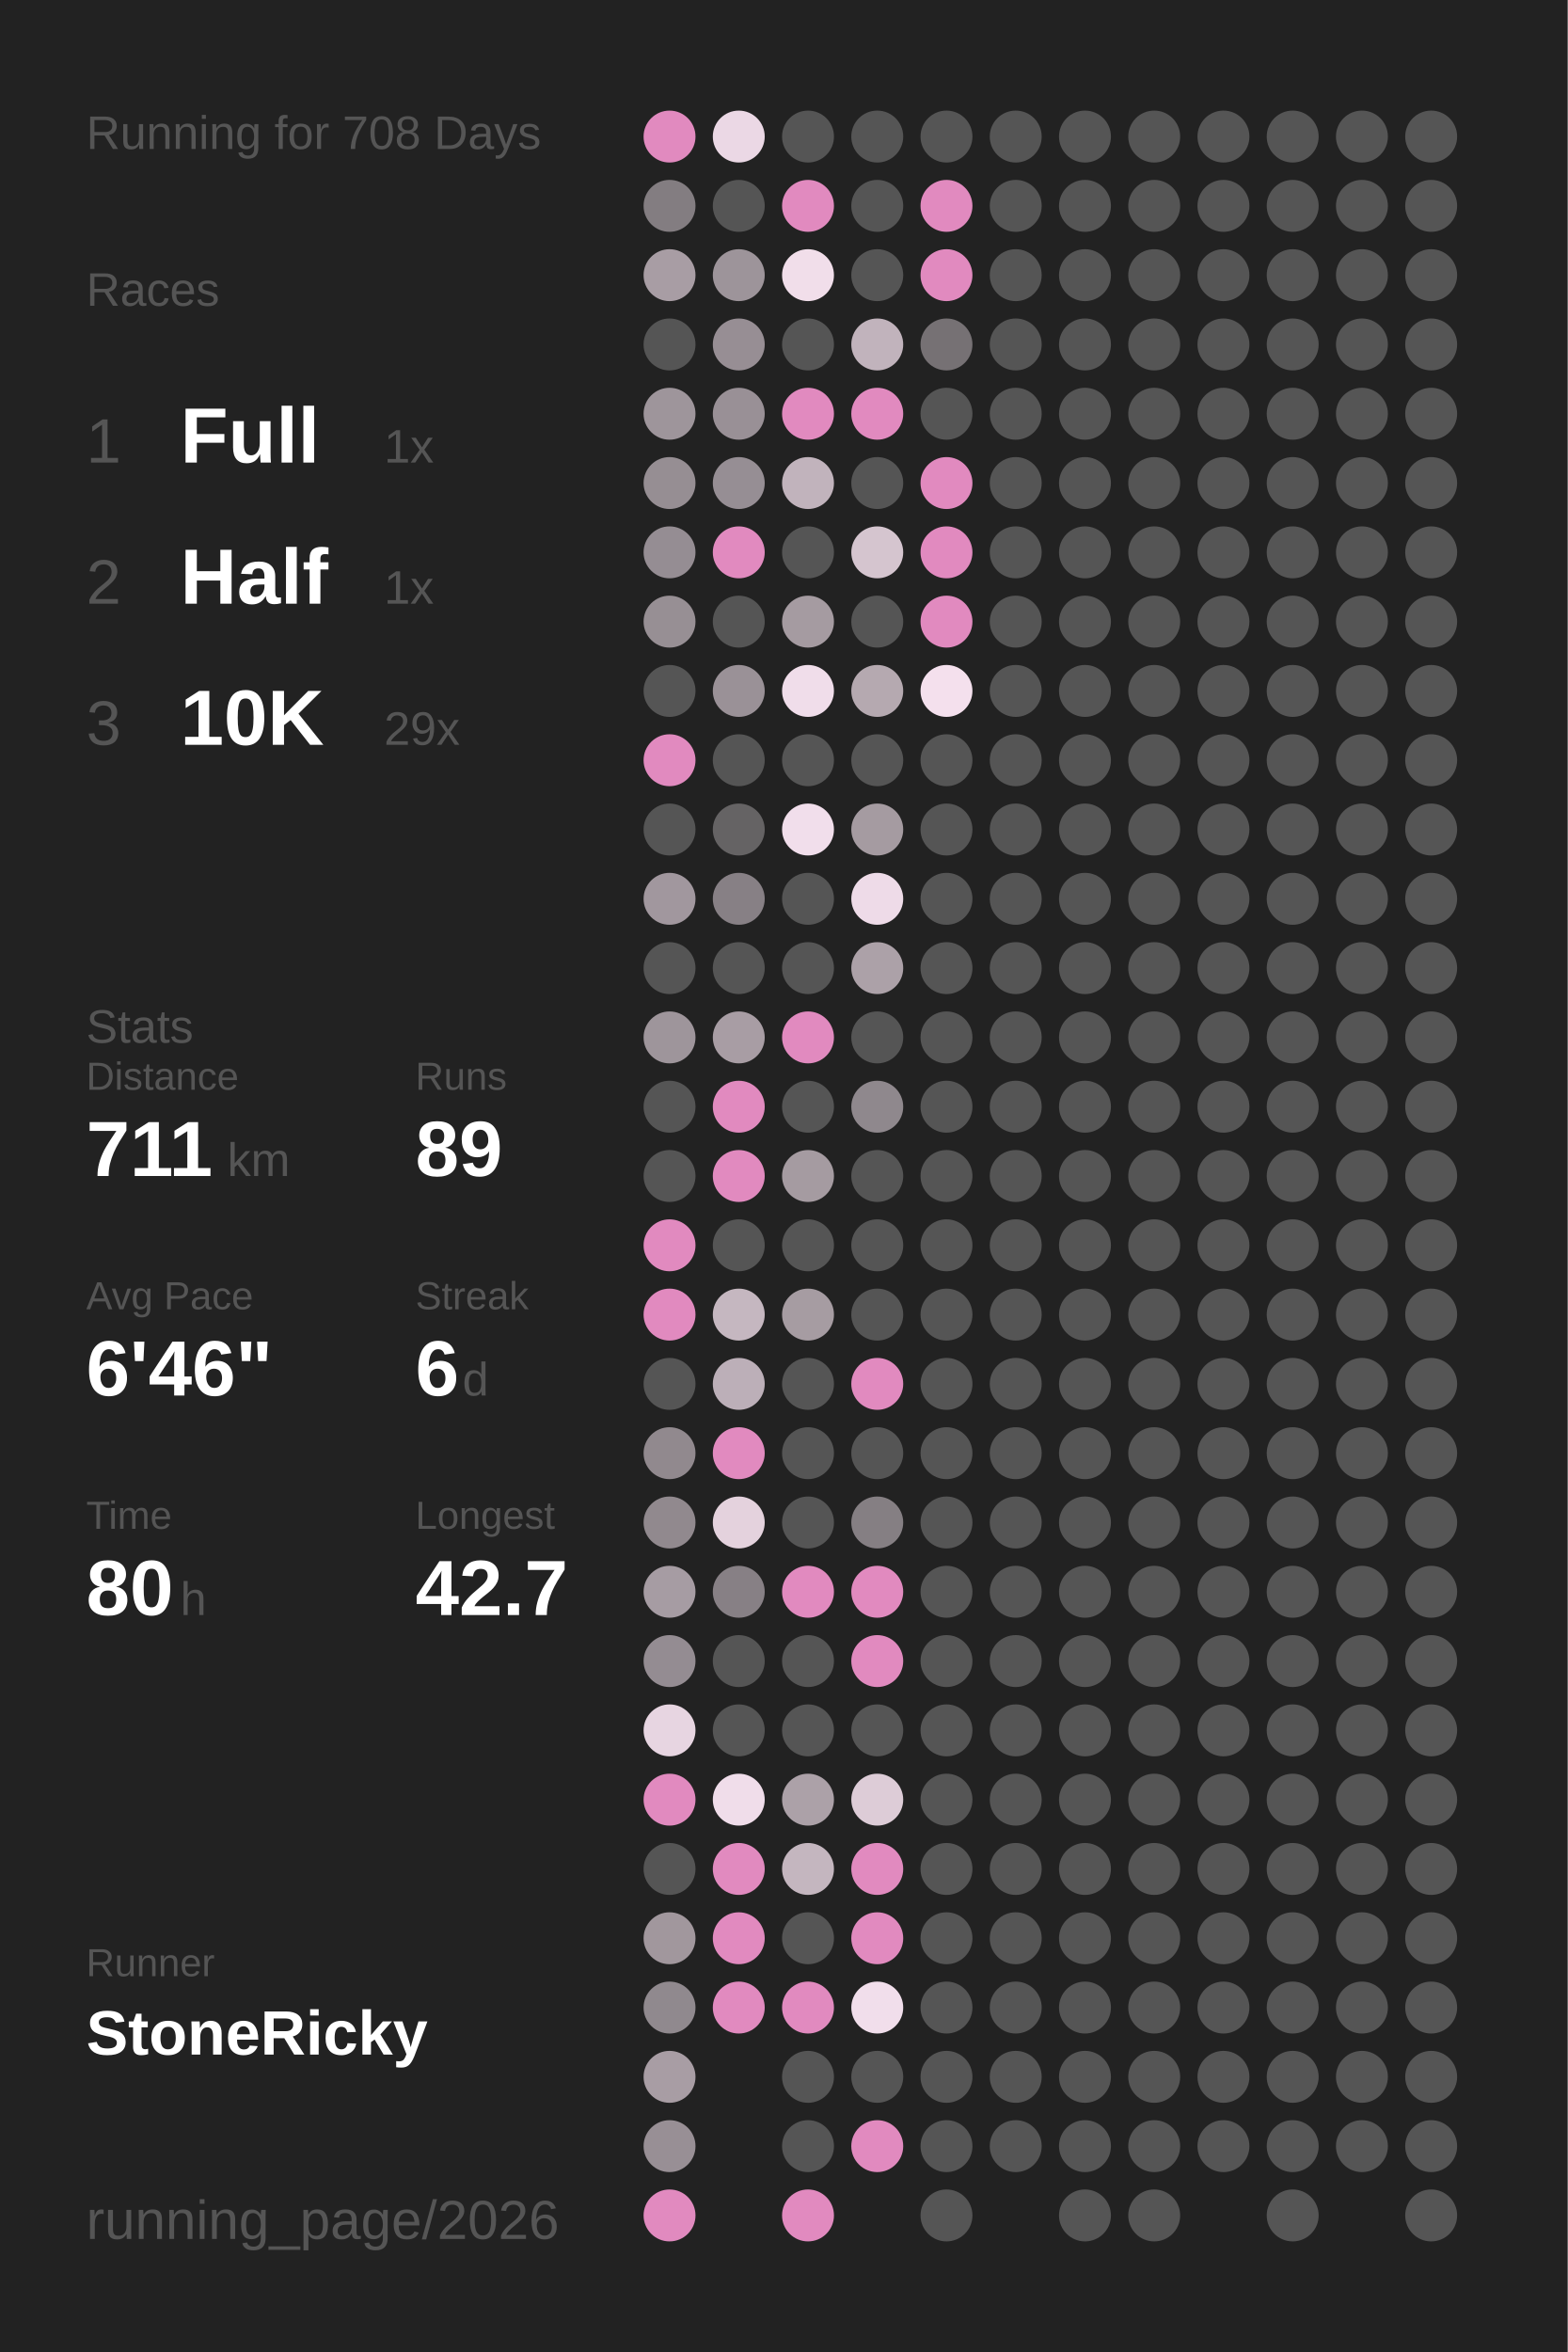
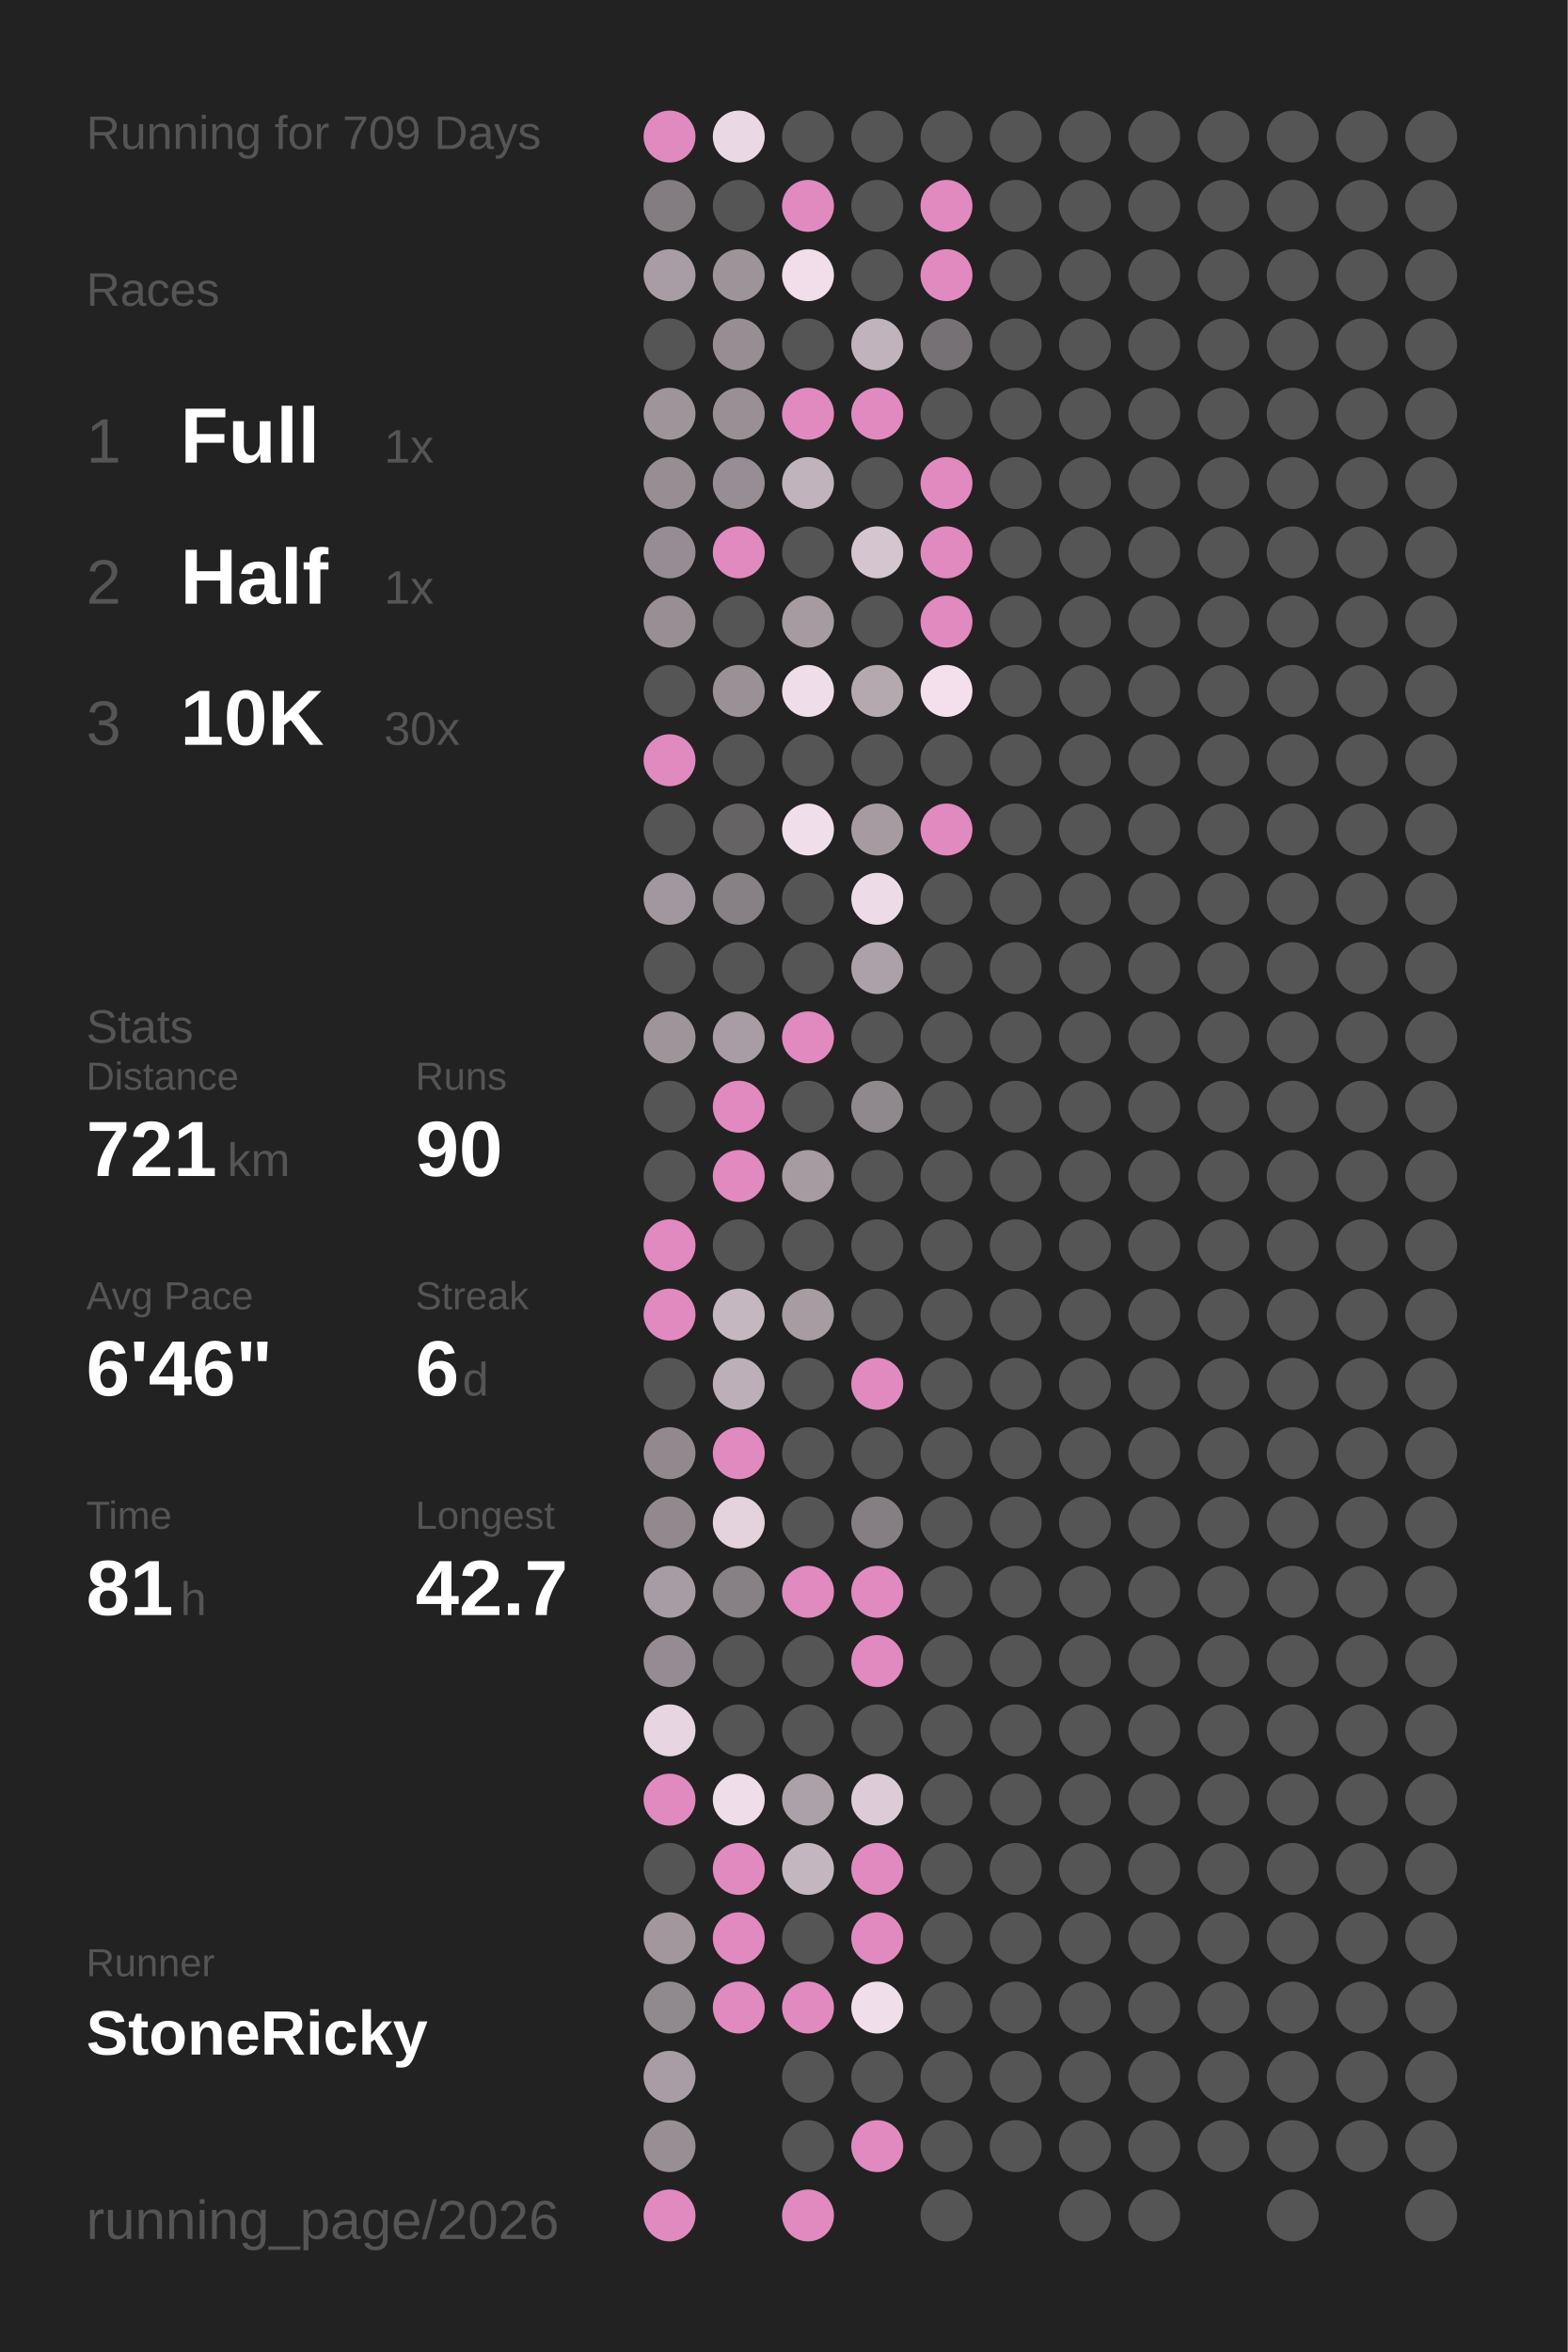
<svg xmlns="http://www.w3.org/2000/svg" baseProfile="full" height="300mm" version="1.1" viewBox="0,0,200,300" width="200mm">
  <defs />
  <rect fill="#222222" height="300" width="200" x="0" y="0" />
-   <text fill="#555555" style="font-size:6px; font-family:Arial;" x="11" y="19">Running for 708 Days</text>
+   <text fill="#555555" style="font-size:6px; font-family:Arial;" x="11" y="19">Running for 709 Days</text>
  <text fill="#555555" style="font-size:6px; font-family:Arial;" x="11" y="39">Races</text>
  <text fill="#555555" style="font-size:8px; font-family:Arial;" x="11" y="59">1</text>
  <text fill="#FFFFFF" style="font-size:10px; font-family:Arial; font-weight:bold;" x="23" y="59">Full</text>
  <text fill="#555555" style="font-size:6px; font-family:Arial;" x="49" y="59">1x</text>
  <text fill="#555555" style="font-size:8px; font-family:Arial;" x="11" y="77">2</text>
  <text fill="#FFFFFF" style="font-size:10px; font-family:Arial; font-weight:bold;" x="23" y="77">Half</text>
  <text fill="#555555" style="font-size:6px; font-family:Arial;" x="49" y="77">1x</text>
  <text fill="#555555" style="font-size:8px; font-family:Arial;" x="11" y="95">3</text>
  <text fill="#FFFFFF" style="font-size:10px; font-family:Arial; font-weight:bold;" x="23" y="95">10K</text>
-   <text fill="#555555" style="font-size:6px; font-family:Arial;" x="49" y="95">29x</text>
+   <text fill="#555555" style="font-size:6px; font-family:Arial;" x="49" y="95">30x</text>
  <text fill="#555555" style="font-size:6px; font-family:Arial;" x="11" y="133">Stats</text>
  <text fill="#555555" style="font-size:5px; font-family:Arial;" x="11" y="139">Distance</text>
-   <text fill="#FFFFFF" style="font-size:10px; font-family:Arial; font-weight:bold;" x="11" y="150">711</text>
+   <text fill="#FFFFFF" style="font-size:10px; font-family:Arial; font-weight:bold;" x="11" y="150">721</text>
  <text fill="#555555" style="font-size:6px; font-family:Arial;" x="29" y="150">km</text>
  <text fill="#555555" style="font-size:5px; font-family:Arial;" x="53" y="139">Runs</text>
-   <text fill="#FFFFFF" style="font-size:10px; font-family:Arial; font-weight:bold;" x="53" y="150">89</text>
+   <text fill="#FFFFFF" style="font-size:10px; font-family:Arial; font-weight:bold;" x="53" y="150">90</text>
  <text fill="#555555" style="font-size:5px; font-family:Arial;" x="11" y="167">Avg Pace</text>
  <text fill="#FFFFFF" style="font-size:10px; font-family:Arial; font-weight:bold;" x="11" y="178">6'46"</text>
  <text fill="#555555" style="font-size:5px; font-family:Arial;" x="53" y="167">Streak</text>
  <text fill="#FFFFFF" style="font-size:10px; font-family:Arial; font-weight:bold;" x="53" y="178">6</text>
  <text fill="#555555" style="font-size:6px; font-family:Arial;" x="59" y="178">d</text>
  <text fill="#555555" style="font-size:5px; font-family:Arial;" x="11" y="195">Time</text>
-   <text fill="#FFFFFF" style="font-size:10px; font-family:Arial; font-weight:bold;" x="11" y="206">80</text>
+   <text fill="#FFFFFF" style="font-size:10px; font-family:Arial; font-weight:bold;" x="11" y="206">81</text>
  <text fill="#555555" style="font-size:6px; font-family:Arial;" x="23" y="206">h</text>
  <text fill="#555555" style="font-size:5px; font-family:Arial;" x="53" y="195">Longest</text>
  <text fill="#FFFFFF" style="font-size:10px; font-family:Arial; font-weight:bold;" x="53" y="206">42.7</text>
  <text fill="#555555" style="font-size:5px; font-family:Arial;" x="11" y="252.065">Runner</text>
  <text fill="#FFFFFF" style="font-size:8px; font-family:Arial; font-weight:bold;" x="11" y="262.065">StoneRicky</text>
  <text fill="#555555" style="font-size:7px; font-family:Arial;" x="11" y="285.581">running_page/2026</text>
  <circle cx="85.417" cy="17.419" fill="#E18ABF" r="3.312" />
  <circle cx="85.417" cy="26.258" fill="#837d81" r="3.312" />
  <circle cx="85.417" cy="35.097" fill="#a89da4" r="3.312" />
  <circle cx="85.417" cy="43.935" fill="#555555" r="3.312" />
  <circle cx="85.417" cy="52.774" fill="#9e959b" r="3.312" />
  <circle cx="85.417" cy="61.613" fill="#968e93" r="3.312" />
  <circle cx="85.417" cy="70.452" fill="#958d93" r="3.312" />
  <circle cx="85.417" cy="79.29" fill="#978f94" r="3.312" />
  <circle cx="85.417" cy="88.129" fill="#555555" r="3.312" />
  <circle cx="85.417" cy="96.968" fill="#E18ABF" r="3.312" />
  <circle cx="85.417" cy="105.806" fill="#555555" r="3.312" />
  <circle cx="85.417" cy="114.645" fill="#a1979e" r="3.312" />
  <circle cx="85.417" cy="123.484" fill="#555555" r="3.312" />
  <circle cx="85.417" cy="132.323" fill="#9e959b" r="3.312" />
  <circle cx="85.417" cy="141.161" fill="#555555" r="3.312" />
  <circle cx="85.417" cy="150" fill="#555555" r="3.312" />
  <circle cx="85.417" cy="158.839" fill="#E18ABF" r="3.312" />
  <circle cx="85.417" cy="167.677" fill="#E18ABF" r="3.312" />
  <circle cx="85.417" cy="176.516" fill="#555555" r="3.312" />
  <circle cx="85.417" cy="185.355" fill="#91898e" r="3.312" />
  <circle cx="85.417" cy="194.194" fill="#91898e" r="3.312" />
  <circle cx="85.417" cy="203.032" fill="#a69ca3" r="3.312" />
  <circle cx="85.417" cy="211.871" fill="#948c92" r="3.312" />
  <circle cx="85.417" cy="220.71" fill="#e7d5e1" r="3.312" />
  <circle cx="85.417" cy="229.548" fill="#E18ABF" r="3.312" />
  <circle cx="85.417" cy="238.387" fill="#555555" r="3.312" />
  <circle cx="85.417" cy="247.226" fill="#a1979d" r="3.312" />
  <circle cx="85.417" cy="256.065" fill="#90898e" r="3.312" />
  <circle cx="85.417" cy="264.903" fill="#a89da4" r="3.312" />
  <circle cx="85.417" cy="273.742" fill="#988f95" r="3.312" />
  <circle cx="85.417" cy="282.581" fill="#E18ABF" r="3.312" />
  <circle cx="94.25" cy="17.419" fill="#ebd8e5" r="3.312" />
  <circle cx="94.25" cy="26.258" fill="#555555" r="3.312" />
  <circle cx="94.25" cy="35.097" fill="#9d949a" r="3.312" />
  <circle cx="94.25" cy="43.935" fill="#978e94" r="3.312" />
  <circle cx="94.25" cy="52.774" fill="#999096" r="3.312" />
  <circle cx="94.25" cy="61.613" fill="#968e94" r="3.312" />
  <circle cx="94.25" cy="70.452" fill="#E18ABF" r="3.312" />
  <circle cx="94.25" cy="79.29" fill="#555555" r="3.312" />
  <circle cx="94.25" cy="88.129" fill="#9a9197" r="3.312" />
  <circle cx="94.25" cy="96.968" fill="#555555" r="3.312" />
  <circle cx="94.25" cy="105.806" fill="#656364" r="3.312" />
  <circle cx="94.25" cy="114.645" fill="#878085" r="3.312" />
  <circle cx="94.25" cy="123.484" fill="#555555" r="3.312" />
  <circle cx="94.25" cy="132.323" fill="#a89da4" r="3.312" />
  <circle cx="94.25" cy="141.161" fill="#E18ABF" r="3.312" />
  <circle cx="94.25" cy="150" fill="#E18ABF" r="3.312" />
  <circle cx="94.25" cy="158.839" fill="#555555" r="3.312" />
  <circle cx="94.25" cy="167.677" fill="#c5b7c0" r="3.312" />
  <circle cx="94.25" cy="176.516" fill="#bcafb8" r="3.312" />
  <circle cx="94.25" cy="185.355" fill="#E18ABF" r="3.312" />
  <circle cx="94.25" cy="194.194" fill="#e4d2dd" r="3.312" />
  <circle cx="94.25" cy="203.032" fill="#878085" r="3.312" />
  <circle cx="94.25" cy="211.871" fill="#555555" r="3.312" />
  <circle cx="94.25" cy="220.71" fill="#555555" r="3.312" />
  <circle cx="94.25" cy="229.548" fill="#f0ddea" r="3.312" />
  <circle cx="94.25" cy="238.387" fill="#E18ABF" r="3.312" />
  <circle cx="94.25" cy="247.226" fill="#E18ABF" r="3.312" />
  <circle cx="94.25" cy="256.065" fill="#E18ABF" r="3.312" />
  <circle cx="103.083" cy="17.419" fill="#555555" r="3.312" />
  <circle cx="103.083" cy="26.258" fill="#E18ABF" r="3.312" />
  <circle cx="103.083" cy="35.097" fill="#f1deea" r="3.312" />
  <circle cx="103.083" cy="43.935" fill="#555555" r="3.312" />
  <circle cx="103.083" cy="52.774" fill="#E18ABF" r="3.312" />
  <circle cx="103.083" cy="61.613" fill="#c1b3bc" r="3.312" />
  <circle cx="103.083" cy="70.452" fill="#555555" r="3.312" />
  <circle cx="103.083" cy="79.29" fill="#a59ba1" r="3.312" />
  <circle cx="103.083" cy="88.129" fill="#f0ddea" r="3.312" />
  <circle cx="103.083" cy="96.968" fill="#555555" r="3.312" />
  <circle cx="103.083" cy="105.806" fill="#f1deeb" r="3.312" />
  <circle cx="103.083" cy="114.645" fill="#555555" r="3.312" />
  <circle cx="103.083" cy="123.484" fill="#555555" r="3.312" />
  <circle cx="103.083" cy="132.323" fill="#E18ABF" r="3.312" />
  <circle cx="103.083" cy="141.161" fill="#555555" r="3.312" />
  <circle cx="103.083" cy="150" fill="#a59ba1" r="3.312" />
  <circle cx="103.083" cy="158.839" fill="#555555" r="3.312" />
  <circle cx="103.083" cy="167.677" fill="#a69ca2" r="3.312" />
  <circle cx="103.083" cy="176.516" fill="#555555" r="3.312" />
  <circle cx="103.083" cy="185.355" fill="#555555" r="3.312" />
  <circle cx="103.083" cy="194.194" fill="#555555" r="3.312" />
  <circle cx="103.083" cy="203.032" fill="#E18ABF" r="3.312" />
  <circle cx="103.083" cy="211.871" fill="#555555" r="3.312" />
  <circle cx="103.083" cy="220.71" fill="#555555" r="3.312" />
  <circle cx="103.083" cy="229.548" fill="#aca1a8" r="3.312" />
  <circle cx="103.083" cy="238.387" fill="#c4b6bf" r="3.312" />
  <circle cx="103.083" cy="247.226" fill="#555555" r="3.312" />
  <circle cx="103.083" cy="256.065" fill="#E18ABF" r="3.312" />
  <circle cx="103.083" cy="264.903" fill="#555555" r="3.312" />
  <circle cx="103.083" cy="273.742" fill="#555555" r="3.312" />
  <circle cx="103.083" cy="282.581" fill="#E18ABF" r="3.312" />
  <circle cx="111.917" cy="17.419" fill="#555555" r="3.312" />
  <circle cx="111.917" cy="26.258" fill="#555555" r="3.312" />
  <circle cx="111.917" cy="35.097" fill="#555555" r="3.312" />
  <circle cx="111.917" cy="43.935" fill="#c1b3bc" r="3.312" />
  <circle cx="111.917" cy="52.774" fill="#E18ABF" r="3.312" />
  <circle cx="111.917" cy="61.613" fill="#555555" r="3.312" />
  <circle cx="111.917" cy="70.452" fill="#d5c5cf" r="3.312" />
  <circle cx="111.917" cy="79.29" fill="#555555" r="3.312" />
  <circle cx="111.917" cy="88.129" fill="#b5a9b0" r="3.312" />
  <circle cx="111.917" cy="96.968" fill="#555555" r="3.312" />
  <circle cx="111.917" cy="105.806" fill="#a59ba1" r="3.312" />
  <circle cx="111.917" cy="114.645" fill="#eedbe8" r="3.312" />
  <circle cx="111.917" cy="123.484" fill="#aca1a8" r="3.312" />
  <circle cx="111.917" cy="132.323" fill="#555555" r="3.312" />
  <circle cx="111.917" cy="141.161" fill="#8f888d" r="3.312" />
  <circle cx="111.917" cy="150" fill="#555555" r="3.312" />
  <circle cx="111.917" cy="158.839" fill="#555555" r="3.312" />
  <circle cx="111.917" cy="167.677" fill="#555555" r="3.312" />
  <circle cx="111.917" cy="176.516" fill="#E18ABF" r="3.312" />
  <circle cx="111.917" cy="185.355" fill="#555555" r="3.312" />
  <circle cx="111.917" cy="194.194" fill="#857f83" r="3.312" />
  <circle cx="111.917" cy="203.032" fill="#E18ABF" r="3.312" />
  <circle cx="111.917" cy="211.871" fill="#E18ABF" r="3.312" />
  <circle cx="111.917" cy="220.71" fill="#555555" r="3.312" />
  <circle cx="111.917" cy="229.548" fill="#ddccd7" r="3.312" />
  <circle cx="111.917" cy="238.387" fill="#E18ABF" r="3.312" />
  <circle cx="111.917" cy="247.226" fill="#E18ABF" r="3.312" />
  <circle cx="111.917" cy="256.065" fill="#f1deeb" r="3.312" />
  <circle cx="111.917" cy="264.903" fill="#555555" r="3.312" />
  <circle cx="111.917" cy="273.742" fill="#E18ABF" r="3.312" />
  <circle cx="120.75" cy="17.419" fill="#555555" r="3.312" />
  <circle cx="120.75" cy="26.258" fill="#E18ABF" r="3.312" />
  <circle cx="120.75" cy="35.097" fill="#E18ABF" r="3.312" />
  <circle cx="120.75" cy="43.935" fill="#767174" r="3.312" />
  <circle cx="120.75" cy="52.774" fill="#555555" r="3.312" />
  <circle cx="120.75" cy="61.613" fill="#E18ABF" r="3.312" />
  <circle cx="120.75" cy="70.452" fill="#E18ABF" r="3.312" />
  <circle cx="120.75" cy="79.29" fill="#E18ABF" r="3.312" />
  <circle cx="120.75" cy="88.129" fill="#f4e0ed" r="3.312" />
  <circle cx="120.75" cy="96.968" fill="#555555" r="3.312" />
-   <circle cx="120.75" cy="105.806" fill="#555555" r="3.312" />
+   <circle cx="120.75" cy="105.806" fill="#E18ABF" r="3.312" />
  <circle cx="120.75" cy="114.645" fill="#555555" r="3.312" />
  <circle cx="120.75" cy="123.484" fill="#555555" r="3.312" />
  <circle cx="120.75" cy="132.323" fill="#555555" r="3.312" />
  <circle cx="120.75" cy="141.161" fill="#555555" r="3.312" />
  <circle cx="120.75" cy="150" fill="#555555" r="3.312" />
  <circle cx="120.75" cy="158.839" fill="#555555" r="3.312" />
  <circle cx="120.75" cy="167.677" fill="#555555" r="3.312" />
  <circle cx="120.75" cy="176.516" fill="#555555" r="3.312" />
  <circle cx="120.75" cy="185.355" fill="#555555" r="3.312" />
  <circle cx="120.75" cy="194.194" fill="#555555" r="3.312" />
  <circle cx="120.75" cy="203.032" fill="#555555" r="3.312" />
  <circle cx="120.75" cy="211.871" fill="#555555" r="3.312" />
  <circle cx="120.75" cy="220.71" fill="#555555" r="3.312" />
  <circle cx="120.75" cy="229.548" fill="#555555" r="3.312" />
  <circle cx="120.75" cy="238.387" fill="#555555" r="3.312" />
  <circle cx="120.75" cy="247.226" fill="#555555" r="3.312" />
  <circle cx="120.75" cy="256.065" fill="#555555" r="3.312" />
  <circle cx="120.75" cy="264.903" fill="#555555" r="3.312" />
  <circle cx="120.75" cy="273.742" fill="#555555" r="3.312" />
  <circle cx="120.75" cy="282.581" fill="#555555" r="3.312" />
  <circle cx="129.583" cy="17.419" fill="#555555" r="3.312" />
  <circle cx="129.583" cy="26.258" fill="#555555" r="3.312" />
  <circle cx="129.583" cy="35.097" fill="#555555" r="3.312" />
  <circle cx="129.583" cy="43.935" fill="#555555" r="3.312" />
  <circle cx="129.583" cy="52.774" fill="#555555" r="3.312" />
  <circle cx="129.583" cy="61.613" fill="#555555" r="3.312" />
  <circle cx="129.583" cy="70.452" fill="#555555" r="3.312" />
  <circle cx="129.583" cy="79.29" fill="#555555" r="3.312" />
  <circle cx="129.583" cy="88.129" fill="#555555" r="3.312" />
  <circle cx="129.583" cy="96.968" fill="#555555" r="3.312" />
  <circle cx="129.583" cy="105.806" fill="#555555" r="3.312" />
  <circle cx="129.583" cy="114.645" fill="#555555" r="3.312" />
  <circle cx="129.583" cy="123.484" fill="#555555" r="3.312" />
  <circle cx="129.583" cy="132.323" fill="#555555" r="3.312" />
  <circle cx="129.583" cy="141.161" fill="#555555" r="3.312" />
  <circle cx="129.583" cy="150" fill="#555555" r="3.312" />
  <circle cx="129.583" cy="158.839" fill="#555555" r="3.312" />
  <circle cx="129.583" cy="167.677" fill="#555555" r="3.312" />
  <circle cx="129.583" cy="176.516" fill="#555555" r="3.312" />
  <circle cx="129.583" cy="185.355" fill="#555555" r="3.312" />
  <circle cx="129.583" cy="194.194" fill="#555555" r="3.312" />
  <circle cx="129.583" cy="203.032" fill="#555555" r="3.312" />
  <circle cx="129.583" cy="211.871" fill="#555555" r="3.312" />
  <circle cx="129.583" cy="220.71" fill="#555555" r="3.312" />
  <circle cx="129.583" cy="229.548" fill="#555555" r="3.312" />
  <circle cx="129.583" cy="238.387" fill="#555555" r="3.312" />
  <circle cx="129.583" cy="247.226" fill="#555555" r="3.312" />
  <circle cx="129.583" cy="256.065" fill="#555555" r="3.312" />
  <circle cx="129.583" cy="264.903" fill="#555555" r="3.312" />
  <circle cx="129.583" cy="273.742" fill="#555555" r="3.312" />
  <circle cx="138.417" cy="17.419" fill="#555555" r="3.312" />
  <circle cx="138.417" cy="26.258" fill="#555555" r="3.312" />
  <circle cx="138.417" cy="35.097" fill="#555555" r="3.312" />
  <circle cx="138.417" cy="43.935" fill="#555555" r="3.312" />
  <circle cx="138.417" cy="52.774" fill="#555555" r="3.312" />
  <circle cx="138.417" cy="61.613" fill="#555555" r="3.312" />
  <circle cx="138.417" cy="70.452" fill="#555555" r="3.312" />
  <circle cx="138.417" cy="79.29" fill="#555555" r="3.312" />
  <circle cx="138.417" cy="88.129" fill="#555555" r="3.312" />
  <circle cx="138.417" cy="96.968" fill="#555555" r="3.312" />
  <circle cx="138.417" cy="105.806" fill="#555555" r="3.312" />
  <circle cx="138.417" cy="114.645" fill="#555555" r="3.312" />
  <circle cx="138.417" cy="123.484" fill="#555555" r="3.312" />
  <circle cx="138.417" cy="132.323" fill="#555555" r="3.312" />
  <circle cx="138.417" cy="141.161" fill="#555555" r="3.312" />
  <circle cx="138.417" cy="150" fill="#555555" r="3.312" />
  <circle cx="138.417" cy="158.839" fill="#555555" r="3.312" />
  <circle cx="138.417" cy="167.677" fill="#555555" r="3.312" />
  <circle cx="138.417" cy="176.516" fill="#555555" r="3.312" />
  <circle cx="138.417" cy="185.355" fill="#555555" r="3.312" />
  <circle cx="138.417" cy="194.194" fill="#555555" r="3.312" />
  <circle cx="138.417" cy="203.032" fill="#555555" r="3.312" />
  <circle cx="138.417" cy="211.871" fill="#555555" r="3.312" />
  <circle cx="138.417" cy="220.71" fill="#555555" r="3.312" />
  <circle cx="138.417" cy="229.548" fill="#555555" r="3.312" />
  <circle cx="138.417" cy="238.387" fill="#555555" r="3.312" />
  <circle cx="138.417" cy="247.226" fill="#555555" r="3.312" />
  <circle cx="138.417" cy="256.065" fill="#555555" r="3.312" />
  <circle cx="138.417" cy="264.903" fill="#555555" r="3.312" />
  <circle cx="138.417" cy="273.742" fill="#555555" r="3.312" />
  <circle cx="138.417" cy="282.581" fill="#555555" r="3.312" />
  <circle cx="147.25" cy="17.419" fill="#555555" r="3.312" />
  <circle cx="147.25" cy="26.258" fill="#555555" r="3.312" />
  <circle cx="147.25" cy="35.097" fill="#555555" r="3.312" />
  <circle cx="147.25" cy="43.935" fill="#555555" r="3.312" />
  <circle cx="147.25" cy="52.774" fill="#555555" r="3.312" />
  <circle cx="147.25" cy="61.613" fill="#555555" r="3.312" />
  <circle cx="147.25" cy="70.452" fill="#555555" r="3.312" />
  <circle cx="147.25" cy="79.29" fill="#555555" r="3.312" />
  <circle cx="147.25" cy="88.129" fill="#555555" r="3.312" />
  <circle cx="147.25" cy="96.968" fill="#555555" r="3.312" />
  <circle cx="147.25" cy="105.806" fill="#555555" r="3.312" />
  <circle cx="147.25" cy="114.645" fill="#555555" r="3.312" />
  <circle cx="147.25" cy="123.484" fill="#555555" r="3.312" />
  <circle cx="147.25" cy="132.323" fill="#555555" r="3.312" />
  <circle cx="147.25" cy="141.161" fill="#555555" r="3.312" />
  <circle cx="147.25" cy="150" fill="#555555" r="3.312" />
  <circle cx="147.25" cy="158.839" fill="#555555" r="3.312" />
  <circle cx="147.25" cy="167.677" fill="#555555" r="3.312" />
  <circle cx="147.25" cy="176.516" fill="#555555" r="3.312" />
  <circle cx="147.25" cy="185.355" fill="#555555" r="3.312" />
  <circle cx="147.25" cy="194.194" fill="#555555" r="3.312" />
  <circle cx="147.25" cy="203.032" fill="#555555" r="3.312" />
  <circle cx="147.25" cy="211.871" fill="#555555" r="3.312" />
  <circle cx="147.25" cy="220.71" fill="#555555" r="3.312" />
  <circle cx="147.25" cy="229.548" fill="#555555" r="3.312" />
  <circle cx="147.25" cy="238.387" fill="#555555" r="3.312" />
  <circle cx="147.25" cy="247.226" fill="#555555" r="3.312" />
  <circle cx="147.25" cy="256.065" fill="#555555" r="3.312" />
  <circle cx="147.25" cy="264.903" fill="#555555" r="3.312" />
  <circle cx="147.25" cy="273.742" fill="#555555" r="3.312" />
  <circle cx="147.25" cy="282.581" fill="#555555" r="3.312" />
  <circle cx="156.083" cy="17.419" fill="#555555" r="3.312" />
  <circle cx="156.083" cy="26.258" fill="#555555" r="3.312" />
  <circle cx="156.083" cy="35.097" fill="#555555" r="3.312" />
  <circle cx="156.083" cy="43.935" fill="#555555" r="3.312" />
  <circle cx="156.083" cy="52.774" fill="#555555" r="3.312" />
  <circle cx="156.083" cy="61.613" fill="#555555" r="3.312" />
  <circle cx="156.083" cy="70.452" fill="#555555" r="3.312" />
  <circle cx="156.083" cy="79.29" fill="#555555" r="3.312" />
  <circle cx="156.083" cy="88.129" fill="#555555" r="3.312" />
  <circle cx="156.083" cy="96.968" fill="#555555" r="3.312" />
  <circle cx="156.083" cy="105.806" fill="#555555" r="3.312" />
  <circle cx="156.083" cy="114.645" fill="#555555" r="3.312" />
  <circle cx="156.083" cy="123.484" fill="#555555" r="3.312" />
  <circle cx="156.083" cy="132.323" fill="#555555" r="3.312" />
  <circle cx="156.083" cy="141.161" fill="#555555" r="3.312" />
  <circle cx="156.083" cy="150" fill="#555555" r="3.312" />
  <circle cx="156.083" cy="158.839" fill="#555555" r="3.312" />
  <circle cx="156.083" cy="167.677" fill="#555555" r="3.312" />
  <circle cx="156.083" cy="176.516" fill="#555555" r="3.312" />
  <circle cx="156.083" cy="185.355" fill="#555555" r="3.312" />
  <circle cx="156.083" cy="194.194" fill="#555555" r="3.312" />
  <circle cx="156.083" cy="203.032" fill="#555555" r="3.312" />
  <circle cx="156.083" cy="211.871" fill="#555555" r="3.312" />
  <circle cx="156.083" cy="220.71" fill="#555555" r="3.312" />
  <circle cx="156.083" cy="229.548" fill="#555555" r="3.312" />
  <circle cx="156.083" cy="238.387" fill="#555555" r="3.312" />
  <circle cx="156.083" cy="247.226" fill="#555555" r="3.312" />
  <circle cx="156.083" cy="256.065" fill="#555555" r="3.312" />
  <circle cx="156.083" cy="264.903" fill="#555555" r="3.312" />
  <circle cx="156.083" cy="273.742" fill="#555555" r="3.312" />
  <circle cx="164.917" cy="17.419" fill="#555555" r="3.312" />
  <circle cx="164.917" cy="26.258" fill="#555555" r="3.312" />
  <circle cx="164.917" cy="35.097" fill="#555555" r="3.312" />
  <circle cx="164.917" cy="43.935" fill="#555555" r="3.312" />
  <circle cx="164.917" cy="52.774" fill="#555555" r="3.312" />
  <circle cx="164.917" cy="61.613" fill="#555555" r="3.312" />
  <circle cx="164.917" cy="70.452" fill="#555555" r="3.312" />
  <circle cx="164.917" cy="79.29" fill="#555555" r="3.312" />
  <circle cx="164.917" cy="88.129" fill="#555555" r="3.312" />
  <circle cx="164.917" cy="96.968" fill="#555555" r="3.312" />
  <circle cx="164.917" cy="105.806" fill="#555555" r="3.312" />
  <circle cx="164.917" cy="114.645" fill="#555555" r="3.312" />
  <circle cx="164.917" cy="123.484" fill="#555555" r="3.312" />
  <circle cx="164.917" cy="132.323" fill="#555555" r="3.312" />
  <circle cx="164.917" cy="141.161" fill="#555555" r="3.312" />
  <circle cx="164.917" cy="150" fill="#555555" r="3.312" />
  <circle cx="164.917" cy="158.839" fill="#555555" r="3.312" />
  <circle cx="164.917" cy="167.677" fill="#555555" r="3.312" />
  <circle cx="164.917" cy="176.516" fill="#555555" r="3.312" />
  <circle cx="164.917" cy="185.355" fill="#555555" r="3.312" />
  <circle cx="164.917" cy="194.194" fill="#555555" r="3.312" />
  <circle cx="164.917" cy="203.032" fill="#555555" r="3.312" />
  <circle cx="164.917" cy="211.871" fill="#555555" r="3.312" />
  <circle cx="164.917" cy="220.71" fill="#555555" r="3.312" />
  <circle cx="164.917" cy="229.548" fill="#555555" r="3.312" />
  <circle cx="164.917" cy="238.387" fill="#555555" r="3.312" />
  <circle cx="164.917" cy="247.226" fill="#555555" r="3.312" />
  <circle cx="164.917" cy="256.065" fill="#555555" r="3.312" />
  <circle cx="164.917" cy="264.903" fill="#555555" r="3.312" />
  <circle cx="164.917" cy="273.742" fill="#555555" r="3.312" />
  <circle cx="164.917" cy="282.581" fill="#555555" r="3.312" />
  <circle cx="173.75" cy="17.419" fill="#555555" r="3.312" />
  <circle cx="173.75" cy="26.258" fill="#555555" r="3.312" />
  <circle cx="173.75" cy="35.097" fill="#555555" r="3.312" />
  <circle cx="173.75" cy="43.935" fill="#555555" r="3.312" />
  <circle cx="173.75" cy="52.774" fill="#555555" r="3.312" />
  <circle cx="173.75" cy="61.613" fill="#555555" r="3.312" />
  <circle cx="173.75" cy="70.452" fill="#555555" r="3.312" />
  <circle cx="173.75" cy="79.29" fill="#555555" r="3.312" />
  <circle cx="173.75" cy="88.129" fill="#555555" r="3.312" />
  <circle cx="173.75" cy="96.968" fill="#555555" r="3.312" />
  <circle cx="173.75" cy="105.806" fill="#555555" r="3.312" />
  <circle cx="173.75" cy="114.645" fill="#555555" r="3.312" />
  <circle cx="173.75" cy="123.484" fill="#555555" r="3.312" />
  <circle cx="173.75" cy="132.323" fill="#555555" r="3.312" />
  <circle cx="173.75" cy="141.161" fill="#555555" r="3.312" />
  <circle cx="173.75" cy="150" fill="#555555" r="3.312" />
  <circle cx="173.75" cy="158.839" fill="#555555" r="3.312" />
  <circle cx="173.75" cy="167.677" fill="#555555" r="3.312" />
  <circle cx="173.75" cy="176.516" fill="#555555" r="3.312" />
  <circle cx="173.75" cy="185.355" fill="#555555" r="3.312" />
  <circle cx="173.75" cy="194.194" fill="#555555" r="3.312" />
  <circle cx="173.75" cy="203.032" fill="#555555" r="3.312" />
  <circle cx="173.75" cy="211.871" fill="#555555" r="3.312" />
  <circle cx="173.75" cy="220.71" fill="#555555" r="3.312" />
  <circle cx="173.75" cy="229.548" fill="#555555" r="3.312" />
  <circle cx="173.75" cy="238.387" fill="#555555" r="3.312" />
  <circle cx="173.75" cy="247.226" fill="#555555" r="3.312" />
  <circle cx="173.75" cy="256.065" fill="#555555" r="3.312" />
  <circle cx="173.75" cy="264.903" fill="#555555" r="3.312" />
  <circle cx="173.75" cy="273.742" fill="#555555" r="3.312" />
  <circle cx="182.583" cy="17.419" fill="#555555" r="3.312" />
  <circle cx="182.583" cy="26.258" fill="#555555" r="3.312" />
  <circle cx="182.583" cy="35.097" fill="#555555" r="3.312" />
  <circle cx="182.583" cy="43.935" fill="#555555" r="3.312" />
  <circle cx="182.583" cy="52.774" fill="#555555" r="3.312" />
  <circle cx="182.583" cy="61.613" fill="#555555" r="3.312" />
  <circle cx="182.583" cy="70.452" fill="#555555" r="3.312" />
  <circle cx="182.583" cy="79.29" fill="#555555" r="3.312" />
  <circle cx="182.583" cy="88.129" fill="#555555" r="3.312" />
  <circle cx="182.583" cy="96.968" fill="#555555" r="3.312" />
  <circle cx="182.583" cy="105.806" fill="#555555" r="3.312" />
  <circle cx="182.583" cy="114.645" fill="#555555" r="3.312" />
  <circle cx="182.583" cy="123.484" fill="#555555" r="3.312" />
  <circle cx="182.583" cy="132.323" fill="#555555" r="3.312" />
  <circle cx="182.583" cy="141.161" fill="#555555" r="3.312" />
  <circle cx="182.583" cy="150" fill="#555555" r="3.312" />
  <circle cx="182.583" cy="158.839" fill="#555555" r="3.312" />
  <circle cx="182.583" cy="167.677" fill="#555555" r="3.312" />
  <circle cx="182.583" cy="176.516" fill="#555555" r="3.312" />
  <circle cx="182.583" cy="185.355" fill="#555555" r="3.312" />
  <circle cx="182.583" cy="194.194" fill="#555555" r="3.312" />
  <circle cx="182.583" cy="203.032" fill="#555555" r="3.312" />
  <circle cx="182.583" cy="211.871" fill="#555555" r="3.312" />
  <circle cx="182.583" cy="220.71" fill="#555555" r="3.312" />
  <circle cx="182.583" cy="229.548" fill="#555555" r="3.312" />
  <circle cx="182.583" cy="238.387" fill="#555555" r="3.312" />
  <circle cx="182.583" cy="247.226" fill="#555555" r="3.312" />
  <circle cx="182.583" cy="256.065" fill="#555555" r="3.312" />
  <circle cx="182.583" cy="264.903" fill="#555555" r="3.312" />
  <circle cx="182.583" cy="273.742" fill="#555555" r="3.312" />
  <circle cx="182.583" cy="282.581" fill="#555555" r="3.312" />
</svg>
